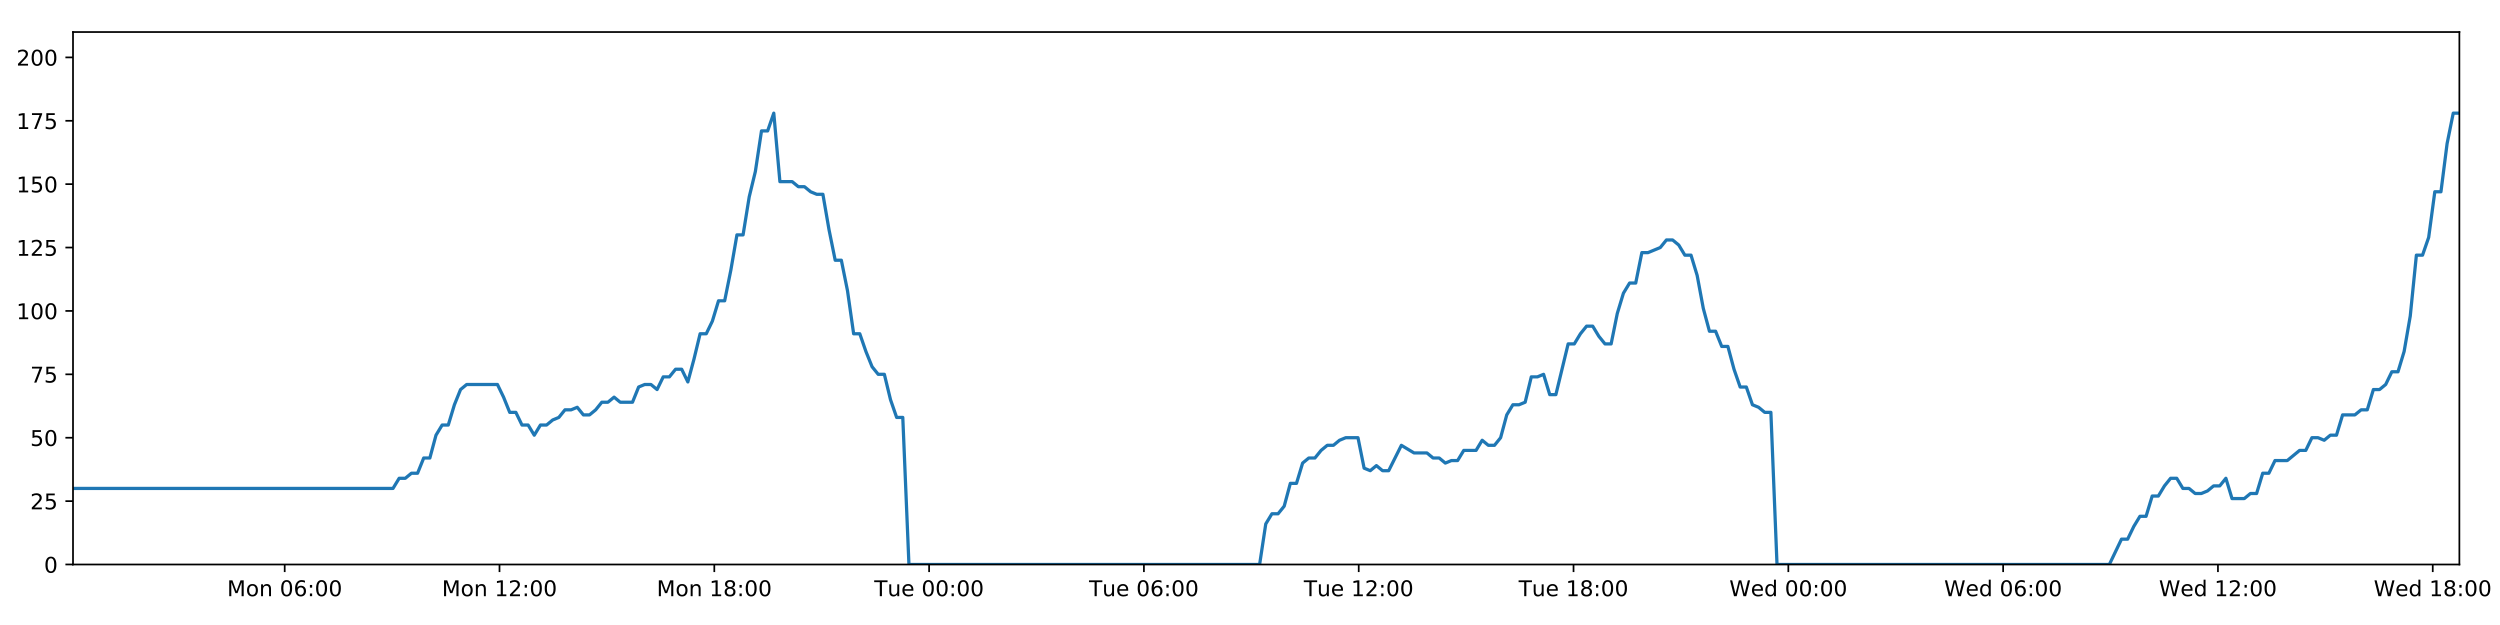
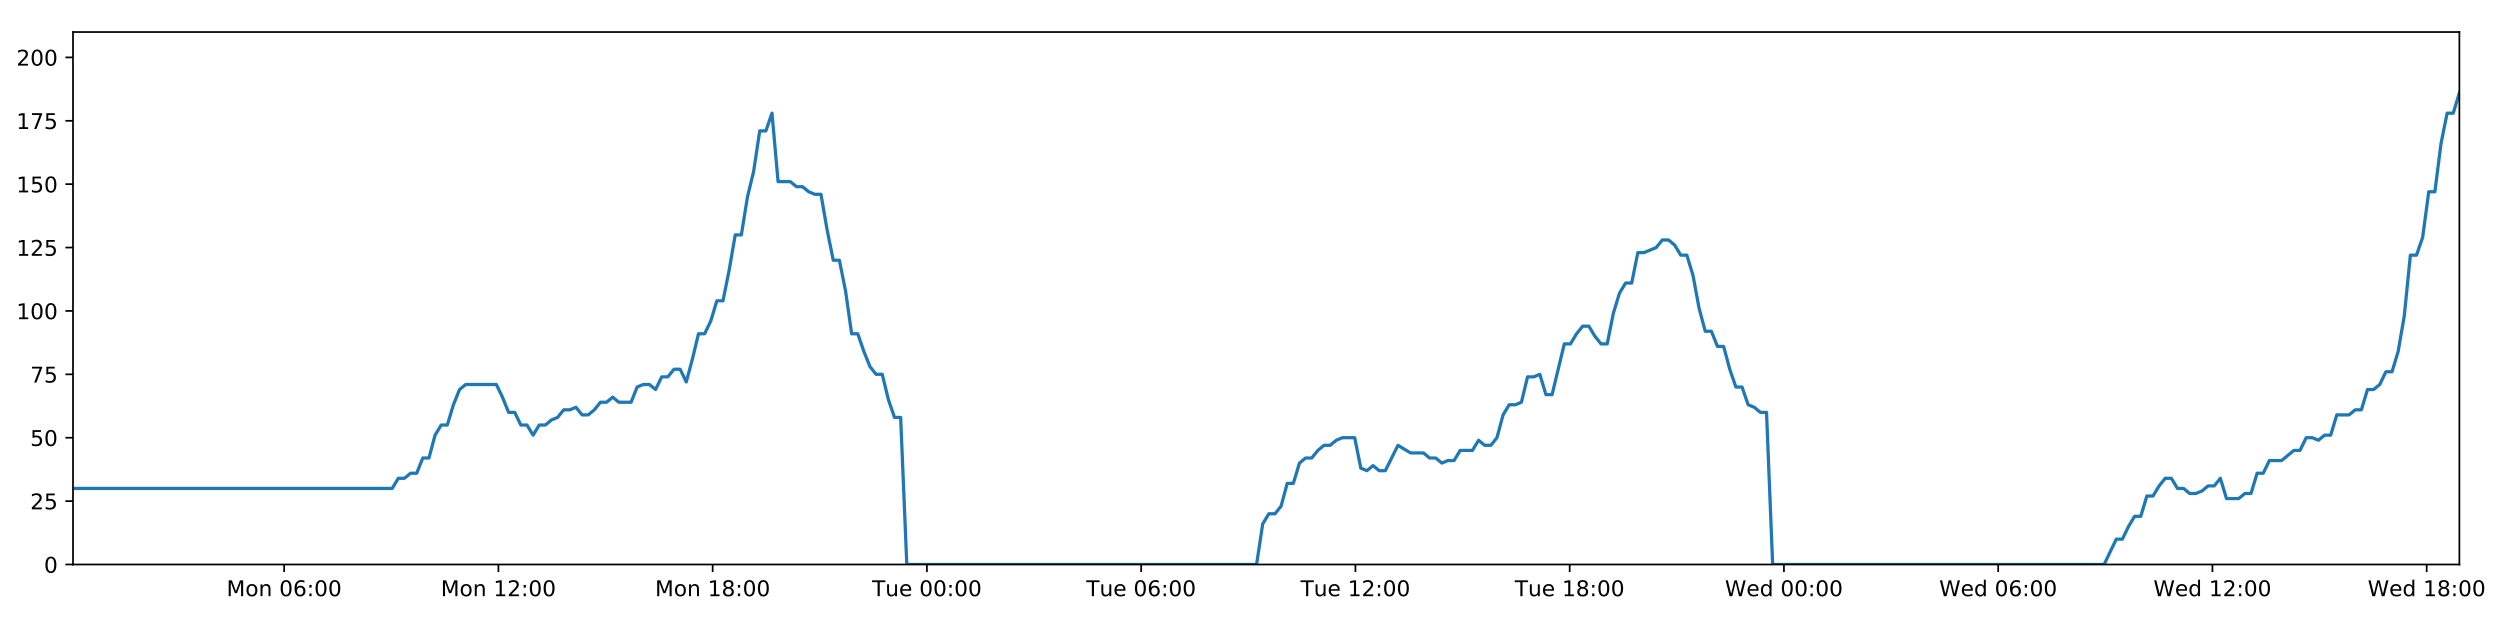
<svg xmlns="http://www.w3.org/2000/svg" xmlns:xlink="http://www.w3.org/1999/xlink" height="288pt" version="1.1" viewBox="0 0 1152 288" width="1152pt">
  <defs>
    <style type="text/css">
*{stroke-linecap:butt;stroke-linejoin:round;}
  </style>
  </defs>
  <g id="figure_1">
    <g id="patch_1">
      <path d="M 0 288  L 1152 288  L 1152 0  L 0 0  z " style="fill:#ffffff;" />
    </g>
    <g id="axes_1">
      <g id="patch_2">
        <path d="M 33.64 260.12  L 1133.28 260.12  L 1133.28 14.76  L 33.64 14.76  z " style="fill:#ffffff;" />
      </g>
      <g id="matplotlib.axis_1">
        <g id="xtick_1">
          <g id="line2d_1">
            <defs>
-               <path d="M 0 0  L 0 3.5  " id="mb20dd633dc" style="stroke:#000000;stroke-width:0.8;" />
-             </defs>
-             <g>
-               <use style="stroke:#000000;stroke-width:0.8;" x="131.187" xlink:href="#mb20dd633dc" y="260.12" />
+               <path d="M 0 0  L 0 3.5  " id="mc73a9e770f" style="stroke:#000000;stroke-width:0.8;" />
+             </defs>
+             <g>
+               <use style="stroke:#000000;stroke-width:0.8;" x="130.936" xlink:href="#mc73a9e770f" y="260.12" />
            </g>
          </g>
          <g id="text_1">
            <defs>
              <path d="M 9.812 72.906  L 24.516 72.906  L 43.109 23.297  L 61.812 72.906  L 76.516 72.906  L 76.516 0  L 66.891 0  L 66.891 64.016  L 48.094 14.016  L 38.188 14.016  L 19.391 64.016  L 19.391 0  L 9.812 0  z " id="DejaVuSans-77" />
              <path d="M 30.609 48.391  Q 23.391 48.391 19.188 42.75  Q 14.984 37.109 14.984 27.297  Q 14.984 17.484 19.156 11.844  Q 23.344 6.203 30.609 6.203  Q 37.797 6.203 41.984 11.859  Q 46.188 17.531 46.188 27.297  Q 46.188 37.016 41.984 42.703  Q 37.797 48.391 30.609 48.391  z M 30.609 56  Q 42.328 56 49.016 48.375  Q 55.719 40.766 55.719 27.297  Q 55.719 13.875 49.016 6.219  Q 42.328 -1.422 30.609 -1.422  Q 18.844 -1.422 12.172 6.219  Q 5.516 13.875 5.516 27.297  Q 5.516 40.766 12.172 48.375  Q 18.844 56 30.609 56  z " id="DejaVuSans-111" />
              <path d="M 54.891 33.016  L 54.891 0  L 45.906 0  L 45.906 32.719  Q 45.906 40.484 42.875 44.328  Q 39.844 48.188 33.797 48.188  Q 26.516 48.188 22.312 43.547  Q 18.109 38.922 18.109 30.906  L 18.109 0  L 9.078 0  L 9.078 54.688  L 18.109 54.688  L 18.109 46.188  Q 21.344 51.125 25.703 53.562  Q 30.078 56 35.797 56  Q 45.219 56 50.047 50.172  Q 54.891 44.344 54.891 33.016  z " id="DejaVuSans-110" />
              <path id="DejaVuSans-32" />
              <path d="M 31.781 66.406  Q 24.172 66.406 20.328 58.906  Q 16.5 51.422 16.5 36.375  Q 16.5 21.391 20.328 13.891  Q 24.172 6.391 31.781 6.391  Q 39.453 6.391 43.281 13.891  Q 47.125 21.391 47.125 36.375  Q 47.125 51.422 43.281 58.906  Q 39.453 66.406 31.781 66.406  z M 31.781 74.219  Q 44.047 74.219 50.516 64.516  Q 56.984 54.828 56.984 36.375  Q 56.984 17.969 50.516 8.266  Q 44.047 -1.422 31.781 -1.422  Q 19.531 -1.422 13.062 8.266  Q 6.594 17.969 6.594 36.375  Q 6.594 54.828 13.062 64.516  Q 19.531 74.219 31.781 74.219  z " id="DejaVuSans-48" />
              <path d="M 33.016 40.375  Q 26.375 40.375 22.484 35.828  Q 18.609 31.297 18.609 23.391  Q 18.609 15.531 22.484 10.953  Q 26.375 6.391 33.016 6.391  Q 39.656 6.391 43.531 10.953  Q 47.406 15.531 47.406 23.391  Q 47.406 31.297 43.531 35.828  Q 39.656 40.375 33.016 40.375  z M 52.594 71.297  L 52.594 62.312  Q 48.875 64.062 45.094 64.984  Q 41.312 65.922 37.594 65.922  Q 27.828 65.922 22.672 59.328  Q 17.531 52.734 16.797 39.406  Q 19.672 43.656 24.016 45.922  Q 28.375 48.188 33.594 48.188  Q 44.578 48.188 50.953 41.516  Q 57.328 34.859 57.328 23.391  Q 57.328 12.156 50.688 5.359  Q 44.047 -1.422 33.016 -1.422  Q 20.359 -1.422 13.672 8.266  Q 6.984 17.969 6.984 36.375  Q 6.984 53.656 15.188 63.938  Q 23.391 74.219 37.203 74.219  Q 40.922 74.219 44.703 73.484  Q 48.484 72.75 52.594 71.297  z " id="DejaVuSans-54" />
              <path d="M 11.719 12.406  L 22.016 12.406  L 22.016 0  L 11.719 0  z M 11.719 51.703  L 22.016 51.703  L 22.016 39.312  L 11.719 39.312  z " id="DejaVuSans-58" />
            </defs>
-             <g transform="translate(104.646 274.7184)scale(0.1 -0.1)">
+             <g transform="translate(104.3959 274.7184)scale(0.1 -0.1)">
              <use xlink:href="#DejaVuSans-77" />
              <use x="86.279" xlink:href="#DejaVuSans-111" />
              <use x="147.461" xlink:href="#DejaVuSans-110" />
              <use x="210.84" xlink:href="#DejaVuSans-32" />
              <use x="242.627" xlink:href="#DejaVuSans-48" />
              <use x="306.25" xlink:href="#DejaVuSans-54" />
              <use x="369.873" xlink:href="#DejaVuSans-58" />
              <use x="403.564" xlink:href="#DejaVuSans-48" />
              <use x="467.188" xlink:href="#DejaVuSans-48" />
            </g>
          </g>
        </g>
        <g id="xtick_2">
          <g id="line2d_2">
            <g>
-               <use style="stroke:#000000;stroke-width:0.8;" x="230.169" xlink:href="#mb20dd633dc" y="260.12" />
+               <use style="stroke:#000000;stroke-width:0.8;" x="229.665" xlink:href="#mc73a9e770f" y="260.12" />
            </g>
          </g>
          <g id="text_2">
            <defs>
              <path d="M 12.406 8.297  L 28.516 8.297  L 28.516 63.922  L 10.984 60.406  L 10.984 69.391  L 28.422 72.906  L 38.281 72.906  L 38.281 8.297  L 54.391 8.297  L 54.391 0  L 12.406 0  z " id="DejaVuSans-49" />
              <path d="M 19.188 8.297  L 53.609 8.297  L 53.609 0  L 7.328 0  L 7.328 8.297  Q 12.938 14.109 22.625 23.891  Q 32.328 33.688 34.812 36.531  Q 39.547 41.844 41.422 45.531  Q 43.312 49.219 43.312 52.781  Q 43.312 58.594 39.234 62.25  Q 35.156 65.922 28.609 65.922  Q 23.969 65.922 18.812 64.312  Q 13.672 62.703 7.812 59.422  L 7.812 69.391  Q 13.766 71.781 18.938 73  Q 24.125 74.219 28.422 74.219  Q 39.75 74.219 46.484 68.547  Q 53.219 62.891 53.219 53.422  Q 53.219 48.922 51.531 44.891  Q 49.859 40.875 45.406 35.406  Q 44.188 33.984 37.641 27.219  Q 31.109 20.453 19.188 8.297  z " id="DejaVuSans-50" />
            </defs>
-             <g transform="translate(203.6284 274.7184)scale(0.1 -0.1)">
+             <g transform="translate(203.1244 274.7184)scale(0.1 -0.1)">
              <use xlink:href="#DejaVuSans-77" />
              <use x="86.279" xlink:href="#DejaVuSans-111" />
              <use x="147.461" xlink:href="#DejaVuSans-110" />
              <use x="210.84" xlink:href="#DejaVuSans-32" />
              <use x="242.627" xlink:href="#DejaVuSans-49" />
              <use x="306.25" xlink:href="#DejaVuSans-50" />
              <use x="369.873" xlink:href="#DejaVuSans-58" />
              <use x="403.564" xlink:href="#DejaVuSans-48" />
              <use x="467.188" xlink:href="#DejaVuSans-48" />
            </g>
          </g>
        </g>
        <g id="xtick_3">
          <g id="line2d_3">
            <g>
-               <use style="stroke:#000000;stroke-width:0.8;" x="329.151" xlink:href="#mb20dd633dc" y="260.12" />
+               <use style="stroke:#000000;stroke-width:0.8;" x="328.394" xlink:href="#mc73a9e770f" y="260.12" />
            </g>
          </g>
          <g id="text_3">
            <defs>
              <path d="M 31.781 34.625  Q 24.75 34.625 20.719 30.859  Q 16.703 27.094 16.703 20.516  Q 16.703 13.922 20.719 10.156  Q 24.75 6.391 31.781 6.391  Q 38.812 6.391 42.859 10.172  Q 46.922 13.969 46.922 20.516  Q 46.922 27.094 42.891 30.859  Q 38.875 34.625 31.781 34.625  z M 21.922 38.812  Q 15.578 40.375 12.031 44.719  Q 8.5 49.078 8.5 55.328  Q 8.5 64.062 14.719 69.141  Q 20.953 74.219 31.781 74.219  Q 42.672 74.219 48.875 69.141  Q 55.078 64.062 55.078 55.328  Q 55.078 49.078 51.531 44.719  Q 48 40.375 41.703 38.812  Q 48.828 37.156 52.797 32.312  Q 56.781 27.484 56.781 20.516  Q 56.781 9.906 50.312 4.234  Q 43.844 -1.422 31.781 -1.422  Q 19.734 -1.422 13.25 4.234  Q 6.781 9.906 6.781 20.516  Q 6.781 27.484 10.781 32.312  Q 14.797 37.156 21.922 38.812  z M 18.312 54.391  Q 18.312 48.734 21.844 45.562  Q 25.391 42.391 31.781 42.391  Q 38.141 42.391 41.719 45.562  Q 45.312 48.734 45.312 54.391  Q 45.312 60.062 41.719 63.234  Q 38.141 66.406 31.781 66.406  Q 25.391 66.406 21.844 63.234  Q 18.312 60.062 18.312 54.391  z " id="DejaVuSans-56" />
            </defs>
-             <g transform="translate(302.6107 274.7184)scale(0.1 -0.1)">
+             <g transform="translate(301.853 274.7184)scale(0.1 -0.1)">
              <use xlink:href="#DejaVuSans-77" />
              <use x="86.279" xlink:href="#DejaVuSans-111" />
              <use x="147.461" xlink:href="#DejaVuSans-110" />
              <use x="210.84" xlink:href="#DejaVuSans-32" />
              <use x="242.627" xlink:href="#DejaVuSans-49" />
              <use x="306.25" xlink:href="#DejaVuSans-56" />
              <use x="369.873" xlink:href="#DejaVuSans-58" />
              <use x="403.564" xlink:href="#DejaVuSans-48" />
              <use x="467.188" xlink:href="#DejaVuSans-48" />
            </g>
          </g>
        </g>
        <g id="xtick_4">
          <g id="line2d_4">
            <g>
-               <use style="stroke:#000000;stroke-width:0.8;" x="428.134" xlink:href="#mb20dd633dc" y="260.12" />
+               <use style="stroke:#000000;stroke-width:0.8;" x="427.122" xlink:href="#mc73a9e770f" y="260.12" />
            </g>
          </g>
          <g id="text_4">
            <defs>
              <path d="M -0.297 72.906  L 61.375 72.906  L 61.375 64.594  L 35.5 64.594  L 35.5 0  L 25.594 0  L 25.594 64.594  L -0.297 64.594  z " id="DejaVuSans-84" />
              <path d="M 8.5 21.578  L 8.5 54.688  L 17.484 54.688  L 17.484 21.922  Q 17.484 14.156 20.5 10.266  Q 23.531 6.391 29.594 6.391  Q 36.859 6.391 41.078 11.031  Q 45.312 15.672 45.312 23.688  L 45.312 54.688  L 54.297 54.688  L 54.297 0  L 45.312 0  L 45.312 8.406  Q 42.047 3.422 37.719 1  Q 33.406 -1.422 27.688 -1.422  Q 18.266 -1.422 13.375 4.438  Q 8.5 10.297 8.5 21.578  z M 31.109 56  z " id="DejaVuSans-117" />
              <path d="M 56.203 29.594  L 56.203 25.203  L 14.891 25.203  Q 15.484 15.922 20.484 11.062  Q 25.484 6.203 34.422 6.203  Q 39.594 6.203 44.453 7.469  Q 49.312 8.734 54.109 11.281  L 54.109 2.781  Q 49.266 0.734 44.188 -0.344  Q 39.109 -1.422 33.891 -1.422  Q 20.797 -1.422 13.156 6.188  Q 5.516 13.812 5.516 26.812  Q 5.516 40.234 12.766 48.109  Q 20.016 56 32.328 56  Q 43.359 56 49.781 48.891  Q 56.203 41.797 56.203 29.594  z M 47.219 32.234  Q 47.125 39.594 43.094 43.984  Q 39.062 48.391 32.422 48.391  Q 24.906 48.391 20.391 44.141  Q 15.875 39.891 15.188 32.172  z " id="DejaVuSans-101" />
            </defs>
-             <g transform="translate(402.8478 274.7184)scale(0.1 -0.1)">
+             <g transform="translate(401.8362 274.7184)scale(0.1 -0.1)">
              <use xlink:href="#DejaVuSans-84" />
              <use x="60.85" xlink:href="#DejaVuSans-117" />
              <use x="124.229" xlink:href="#DejaVuSans-101" />
              <use x="185.752" xlink:href="#DejaVuSans-32" />
              <use x="217.539" xlink:href="#DejaVuSans-48" />
              <use x="281.162" xlink:href="#DejaVuSans-48" />
              <use x="344.785" xlink:href="#DejaVuSans-58" />
              <use x="378.477" xlink:href="#DejaVuSans-48" />
              <use x="442.1" xlink:href="#DejaVuSans-48" />
            </g>
          </g>
        </g>
        <g id="xtick_5">
          <g id="line2d_5">
            <g>
-               <use style="stroke:#000000;stroke-width:0.8;" x="527.116" xlink:href="#mb20dd633dc" y="260.12" />
+               <use style="stroke:#000000;stroke-width:0.8;" x="525.851" xlink:href="#mc73a9e770f" y="260.12" />
            </g>
          </g>
          <g id="text_5">
-             <g transform="translate(501.8302 274.7184)scale(0.1 -0.1)">
+             <g transform="translate(500.5648 274.7184)scale(0.1 -0.1)">
              <use xlink:href="#DejaVuSans-84" />
              <use x="60.85" xlink:href="#DejaVuSans-117" />
              <use x="124.229" xlink:href="#DejaVuSans-101" />
              <use x="185.752" xlink:href="#DejaVuSans-32" />
              <use x="217.539" xlink:href="#DejaVuSans-48" />
              <use x="281.162" xlink:href="#DejaVuSans-54" />
              <use x="344.785" xlink:href="#DejaVuSans-58" />
              <use x="378.477" xlink:href="#DejaVuSans-48" />
              <use x="442.1" xlink:href="#DejaVuSans-48" />
            </g>
          </g>
        </g>
        <g id="xtick_6">
          <g id="line2d_6">
            <g>
-               <use style="stroke:#000000;stroke-width:0.8;" x="626.098" xlink:href="#mb20dd633dc" y="260.12" />
+               <use style="stroke:#000000;stroke-width:0.8;" x="624.579" xlink:href="#mc73a9e770f" y="260.12" />
            </g>
          </g>
          <g id="text_6">
-             <g transform="translate(600.8125 274.7184)scale(0.1 -0.1)">
+             <g transform="translate(599.2934 274.7184)scale(0.1 -0.1)">
              <use xlink:href="#DejaVuSans-84" />
              <use x="60.85" xlink:href="#DejaVuSans-117" />
              <use x="124.229" xlink:href="#DejaVuSans-101" />
              <use x="185.752" xlink:href="#DejaVuSans-32" />
              <use x="217.539" xlink:href="#DejaVuSans-49" />
              <use x="281.162" xlink:href="#DejaVuSans-50" />
              <use x="344.785" xlink:href="#DejaVuSans-58" />
              <use x="378.477" xlink:href="#DejaVuSans-48" />
              <use x="442.1" xlink:href="#DejaVuSans-48" />
            </g>
          </g>
        </g>
        <g id="xtick_7">
          <g id="line2d_7">
            <g>
-               <use style="stroke:#000000;stroke-width:0.8;" x="725.081" xlink:href="#mb20dd633dc" y="260.12" />
+               <use style="stroke:#000000;stroke-width:0.8;" x="723.308" xlink:href="#mc73a9e770f" y="260.12" />
            </g>
          </g>
          <g id="text_7">
-             <g transform="translate(699.7949 274.7184)scale(0.1 -0.1)">
+             <g transform="translate(698.0219 274.7184)scale(0.1 -0.1)">
              <use xlink:href="#DejaVuSans-84" />
              <use x="60.85" xlink:href="#DejaVuSans-117" />
              <use x="124.229" xlink:href="#DejaVuSans-101" />
              <use x="185.752" xlink:href="#DejaVuSans-32" />
              <use x="217.539" xlink:href="#DejaVuSans-49" />
              <use x="281.162" xlink:href="#DejaVuSans-56" />
              <use x="344.785" xlink:href="#DejaVuSans-58" />
              <use x="378.477" xlink:href="#DejaVuSans-48" />
              <use x="442.1" xlink:href="#DejaVuSans-48" />
            </g>
          </g>
        </g>
        <g id="xtick_8">
          <g id="line2d_8">
            <g>
-               <use style="stroke:#000000;stroke-width:0.8;" x="824.063" xlink:href="#mb20dd633dc" y="260.12" />
+               <use style="stroke:#000000;stroke-width:0.8;" x="822.036" xlink:href="#mc73a9e770f" y="260.12" />
            </g>
          </g>
          <g id="text_8">
            <defs>
              <path d="M 3.328 72.906  L 13.281 72.906  L 28.609 11.281  L 43.891 72.906  L 54.984 72.906  L 70.312 11.281  L 85.594 72.906  L 95.609 72.906  L 77.297 0  L 64.891 0  L 49.516 63.281  L 33.984 0  L 21.578 0  z " id="DejaVuSans-87" />
              <path d="M 45.406 46.391  L 45.406 75.984  L 54.391 75.984  L 54.391 0  L 45.406 0  L 45.406 8.203  Q 42.578 3.328 38.25 0.953  Q 33.938 -1.422 27.875 -1.422  Q 17.969 -1.422 11.734 6.484  Q 5.516 14.406 5.516 27.297  Q 5.516 40.188 11.734 48.094  Q 17.969 56 27.875 56  Q 33.938 56 38.25 53.625  Q 42.578 51.266 45.406 46.391  z M 14.797 27.297  Q 14.797 17.391 18.875 11.75  Q 22.953 6.109 30.078 6.109  Q 37.203 6.109 41.297 11.75  Q 45.406 17.391 45.406 27.297  Q 45.406 37.203 41.297 42.844  Q 37.203 48.484 30.078 48.484  Q 22.953 48.484 18.875 42.844  Q 14.797 37.203 14.797 27.297  z " id="DejaVuSans-100" />
            </defs>
-             <g transform="translate(796.8742 274.7184)scale(0.1 -0.1)">
+             <g transform="translate(794.8474 274.7184)scale(0.1 -0.1)">
              <use xlink:href="#DejaVuSans-87" />
              <use x="98.799" xlink:href="#DejaVuSans-101" />
              <use x="160.322" xlink:href="#DejaVuSans-100" />
              <use x="223.799" xlink:href="#DejaVuSans-32" />
              <use x="255.586" xlink:href="#DejaVuSans-48" />
              <use x="319.209" xlink:href="#DejaVuSans-48" />
              <use x="382.832" xlink:href="#DejaVuSans-58" />
              <use x="416.523" xlink:href="#DejaVuSans-48" />
              <use x="480.146" xlink:href="#DejaVuSans-48" />
            </g>
          </g>
        </g>
        <g id="xtick_9">
          <g id="line2d_9">
            <g>
-               <use style="stroke:#000000;stroke-width:0.8;" x="923.046" xlink:href="#mb20dd633dc" y="260.12" />
+               <use style="stroke:#000000;stroke-width:0.8;" x="920.765" xlink:href="#mc73a9e770f" y="260.12" />
            </g>
          </g>
          <g id="text_9">
-             <g transform="translate(895.8565 274.7184)scale(0.1 -0.1)">
+             <g transform="translate(893.5759 274.7184)scale(0.1 -0.1)">
              <use xlink:href="#DejaVuSans-87" />
              <use x="98.799" xlink:href="#DejaVuSans-101" />
              <use x="160.322" xlink:href="#DejaVuSans-100" />
              <use x="223.799" xlink:href="#DejaVuSans-32" />
              <use x="255.586" xlink:href="#DejaVuSans-48" />
              <use x="319.209" xlink:href="#DejaVuSans-54" />
              <use x="382.832" xlink:href="#DejaVuSans-58" />
              <use x="416.523" xlink:href="#DejaVuSans-48" />
              <use x="480.146" xlink:href="#DejaVuSans-48" />
            </g>
          </g>
        </g>
        <g id="xtick_10">
          <g id="line2d_10">
            <g>
-               <use style="stroke:#000000;stroke-width:0.8;" x="1022.028" xlink:href="#mb20dd633dc" y="260.12" />
+               <use style="stroke:#000000;stroke-width:0.8;" x="1019.494" xlink:href="#mc73a9e770f" y="260.12" />
            </g>
          </g>
          <g id="text_10">
-             <g transform="translate(994.8389 274.7184)scale(0.1 -0.1)">
+             <g transform="translate(992.3045 274.7184)scale(0.1 -0.1)">
              <use xlink:href="#DejaVuSans-87" />
              <use x="98.799" xlink:href="#DejaVuSans-101" />
              <use x="160.322" xlink:href="#DejaVuSans-100" />
              <use x="223.799" xlink:href="#DejaVuSans-32" />
              <use x="255.586" xlink:href="#DejaVuSans-49" />
              <use x="319.209" xlink:href="#DejaVuSans-50" />
              <use x="382.832" xlink:href="#DejaVuSans-58" />
              <use x="416.523" xlink:href="#DejaVuSans-48" />
              <use x="480.146" xlink:href="#DejaVuSans-48" />
            </g>
          </g>
        </g>
        <g id="xtick_11">
          <g id="line2d_11">
            <g>
-               <use style="stroke:#000000;stroke-width:0.8;" x="1121.01" xlink:href="#mb20dd633dc" y="260.12" />
+               <use style="stroke:#000000;stroke-width:0.8;" x="1118.222" xlink:href="#mc73a9e770f" y="260.12" />
            </g>
          </g>
          <g id="text_11">
-             <g transform="translate(1093.821 274.7184)scale(0.1 -0.1)">
+             <g transform="translate(1091.033 274.7184)scale(0.1 -0.1)">
              <use xlink:href="#DejaVuSans-87" />
              <use x="98.799" xlink:href="#DejaVuSans-101" />
              <use x="160.322" xlink:href="#DejaVuSans-100" />
              <use x="223.799" xlink:href="#DejaVuSans-32" />
              <use x="255.586" xlink:href="#DejaVuSans-49" />
              <use x="319.209" xlink:href="#DejaVuSans-56" />
              <use x="382.832" xlink:href="#DejaVuSans-58" />
              <use x="416.523" xlink:href="#DejaVuSans-48" />
              <use x="480.146" xlink:href="#DejaVuSans-48" />
            </g>
          </g>
        </g>
      </g>
      <g id="matplotlib.axis_2">
        <g id="ytick_1">
          <g id="line2d_12">
            <defs>
-               <path d="M 0 0  L -3.5 0  " id="m056ea293c8" style="stroke:#000000;stroke-width:0.8;" />
-             </defs>
-             <g>
-               <use style="stroke:#000000;stroke-width:0.8;" x="33.64" xlink:href="#m056ea293c8" y="260.12" />
+               <path d="M 0 0  L -3.5 0  " id="m1656247776" style="stroke:#000000;stroke-width:0.8;" />
+             </defs>
+             <g>
+               <use style="stroke:#000000;stroke-width:0.8;" x="33.64" xlink:href="#m1656247776" y="260.12" />
            </g>
          </g>
          <g id="text_12">
            <g transform="translate(20.2775 263.9192)scale(0.1 -0.1)">
              <use xlink:href="#DejaVuSans-48" />
            </g>
          </g>
        </g>
        <g id="ytick_2">
          <g id="line2d_13">
            <g>
-               <use style="stroke:#000000;stroke-width:0.8;" x="33.64" xlink:href="#m056ea293c8" y="230.91" />
+               <use style="stroke:#000000;stroke-width:0.8;" x="33.64" xlink:href="#m1656247776" y="230.91" />
            </g>
          </g>
          <g id="text_13">
            <defs>
              <path d="M 10.797 72.906  L 49.516 72.906  L 49.516 64.594  L 19.828 64.594  L 19.828 46.734  Q 21.969 47.469 24.109 47.828  Q 26.266 48.188 28.422 48.188  Q 40.625 48.188 47.75 41.5  Q 54.891 34.812 54.891 23.391  Q 54.891 11.625 47.562 5.094  Q 40.234 -1.422 26.906 -1.422  Q 22.312 -1.422 17.547 -0.641  Q 12.797 0.141 7.719 1.703  L 7.719 11.625  Q 12.109 9.234 16.797 8.062  Q 21.484 6.891 26.703 6.891  Q 35.156 6.891 40.078 11.328  Q 45.016 15.766 45.016 23.391  Q 45.016 31 40.078 35.438  Q 35.156 39.891 26.703 39.891  Q 22.75 39.891 18.812 39.016  Q 14.891 38.141 10.797 36.281  z " id="DejaVuSans-53" />
            </defs>
            <g transform="translate(13.915 234.7097)scale(0.1 -0.1)">
              <use xlink:href="#DejaVuSans-50" />
              <use x="63.623" xlink:href="#DejaVuSans-53" />
            </g>
          </g>
        </g>
        <g id="ytick_3">
          <g id="line2d_14">
            <g>
-               <use style="stroke:#000000;stroke-width:0.8;" x="33.64" xlink:href="#m056ea293c8" y="201.701" />
+               <use style="stroke:#000000;stroke-width:0.8;" x="33.64" xlink:href="#m1656247776" y="201.701" />
            </g>
          </g>
          <g id="text_14">
            <g transform="translate(13.915 205.5002)scale(0.1 -0.1)">
              <use xlink:href="#DejaVuSans-53" />
              <use x="63.623" xlink:href="#DejaVuSans-48" />
            </g>
          </g>
        </g>
        <g id="ytick_4">
          <g id="line2d_15">
            <g>
-               <use style="stroke:#000000;stroke-width:0.8;" x="33.64" xlink:href="#m056ea293c8" y="172.491" />
+               <use style="stroke:#000000;stroke-width:0.8;" x="33.64" xlink:href="#m1656247776" y="172.491" />
            </g>
          </g>
          <g id="text_15">
            <defs>
              <path d="M 8.203 72.906  L 55.078 72.906  L 55.078 68.703  L 28.609 0  L 18.312 0  L 43.219 64.594  L 8.203 64.594  z " id="DejaVuSans-55" />
            </defs>
            <g transform="translate(13.915 176.2906)scale(0.1 -0.1)">
              <use xlink:href="#DejaVuSans-55" />
              <use x="63.623" xlink:href="#DejaVuSans-53" />
            </g>
          </g>
        </g>
        <g id="ytick_5">
          <g id="line2d_16">
            <g>
-               <use style="stroke:#000000;stroke-width:0.8;" x="33.64" xlink:href="#m056ea293c8" y="143.282" />
+               <use style="stroke:#000000;stroke-width:0.8;" x="33.64" xlink:href="#m1656247776" y="143.282" />
            </g>
          </g>
          <g id="text_16">
            <g transform="translate(7.5525 147.0811)scale(0.1 -0.1)">
              <use xlink:href="#DejaVuSans-49" />
              <use x="63.623" xlink:href="#DejaVuSans-48" />
              <use x="127.246" xlink:href="#DejaVuSans-48" />
            </g>
          </g>
        </g>
        <g id="ytick_6">
          <g id="line2d_17">
            <g>
-               <use style="stroke:#000000;stroke-width:0.8;" x="33.64" xlink:href="#m056ea293c8" y="114.072" />
+               <use style="stroke:#000000;stroke-width:0.8;" x="33.64" xlink:href="#m1656247776" y="114.072" />
            </g>
          </g>
          <g id="text_17">
            <g transform="translate(7.5525 117.8716)scale(0.1 -0.1)">
              <use xlink:href="#DejaVuSans-49" />
              <use x="63.623" xlink:href="#DejaVuSans-50" />
              <use x="127.246" xlink:href="#DejaVuSans-53" />
            </g>
          </g>
        </g>
        <g id="ytick_7">
          <g id="line2d_18">
            <g>
-               <use style="stroke:#000000;stroke-width:0.8;" x="33.64" xlink:href="#m056ea293c8" y="84.863" />
+               <use style="stroke:#000000;stroke-width:0.8;" x="33.64" xlink:href="#m1656247776" y="84.863" />
            </g>
          </g>
          <g id="text_18">
            <g transform="translate(7.5525 88.66208)scale(0.1 -0.1)">
              <use xlink:href="#DejaVuSans-49" />
              <use x="63.623" xlink:href="#DejaVuSans-53" />
              <use x="127.246" xlink:href="#DejaVuSans-48" />
            </g>
          </g>
        </g>
        <g id="ytick_8">
          <g id="line2d_19">
            <g>
-               <use style="stroke:#000000;stroke-width:0.8;" x="33.64" xlink:href="#m056ea293c8" y="55.653" />
+               <use style="stroke:#000000;stroke-width:0.8;" x="33.64" xlink:href="#m1656247776" y="55.653" />
            </g>
          </g>
          <g id="text_19">
            <g transform="translate(7.5525 59.45255)scale(0.1 -0.1)">
              <use xlink:href="#DejaVuSans-49" />
              <use x="63.623" xlink:href="#DejaVuSans-55" />
              <use x="127.246" xlink:href="#DejaVuSans-53" />
            </g>
          </g>
        </g>
        <g id="ytick_9">
          <g id="line2d_20">
            <g>
-               <use style="stroke:#000000;stroke-width:0.8;" x="33.64" xlink:href="#m056ea293c8" y="26.444" />
+               <use style="stroke:#000000;stroke-width:0.8;" x="33.64" xlink:href="#m1656247776" y="26.444" />
            </g>
          </g>
          <g id="text_20">
            <g transform="translate(7.5525 30.24303)scale(0.1 -0.1)">
              <use xlink:href="#DejaVuSans-50" />
              <use x="63.623" xlink:href="#DejaVuSans-48" />
              <use x="127.246" xlink:href="#DejaVuSans-48" />
            </g>
          </g>
        </g>
      </g>
      <g id="line2d_21">
-         <path clip-path="url(#pb1479a7809)" d="M 33.64 225.069  L 181.09 225.069  L 183.926 220.395  L 186.759 220.395  L 189.591 218.058  L 192.418 218.058  L 195.245 211.048  L 198.077 211.048  L 200.905 200.533  L 203.731 195.859  L 206.561 195.859  L 209.389 186.512  L 212.216 179.502  L 215.05 177.165  L 229.217 177.165  L 232.046 183.007  L 234.88 190.017  L 237.707 190.017  L 240.533 195.859  L 243.366 195.859  L 246.193 200.533  L 249.024 195.859  L 251.856 195.859  L 254.684 193.522  L 257.511 192.354  L 260.338 188.849  L 263.165 188.849  L 265.994 187.68  L 268.826 191.186  L 271.652 191.186  L 274.486 188.849  L 277.314 185.344  L 280.14 185.344  L 282.973 183.007  L 285.8 185.344  L 291.454 185.344  L 294.287 178.333  L 297.116 177.165  L 299.949 177.165  L 302.782 179.502  L 305.615 173.66  L 308.452 173.66  L 311.286 170.155  L 314.126 170.155  L 316.958 175.997  L 319.785 165.481  L 322.613 153.797  L 325.439 153.797  L 328.266 147.955  L 331.094 138.608  L 333.921 138.608  L 336.75 124.588  L 339.581 108.23  L 342.408 108.23  L 345.242 90.705  L 348.071 79.021  L 350.898 60.327  L 353.727 60.327  L 356.554 52.148  L 359.38 83.694  L 365.038 83.694  L 367.872 86.031  L 370.699 86.031  L 373.533 88.368  L 376.362 89.536  L 379.19 89.536  L 382.021 105.894  L 384.86 119.914  L 387.689 119.914  L 390.521 133.935  L 393.354 153.797  L 396.189 153.797  L 399.018 161.976  L 401.85 168.986  L 404.677 172.491  L 407.511 172.491  L 410.345 184.175  L 413.173 192.354  L 416.001 192.354  L 418.838 260.12  L 580.431 260.12  L 583.263 241.426  L 586.096 236.752  L 588.928 236.752  L 591.758 233.247  L 594.586 222.732  L 597.417 222.732  L 600.248 213.385  L 603.082 211.048  L 605.916 211.048  L 608.756 207.543  L 611.593 205.206  L 614.426 205.206  L 617.253 202.869  L 620.092 201.701  L 625.76 201.701  L 628.586 215.722  L 631.416 216.89  L 634.25 214.553  L 637.078 216.89  L 639.908 216.89  L 645.751 205.206  L 651.59 208.711  L 657.528 208.711  L 660.354 211.048  L 663.184 211.048  L 666.012 213.385  L 668.839 212.216  L 671.671 212.216  L 674.504 207.543  L 680.161 207.543  L 682.989 202.869  L 685.823 205.206  L 688.65 205.206  L 691.479 201.701  L 694.308 191.186  L 697.136 186.512  L 699.963 186.512  L 702.791 185.344  L 705.619 173.66  L 708.452 173.66  L 711.283 172.491  L 714.115 181.838  L 716.943 181.838  L 722.601 158.471  L 725.43 158.471  L 728.263 153.797  L 731.092 150.292  L 733.92 150.292  L 736.752 154.966  L 739.581 158.471  L 742.41 158.471  L 745.243 144.45  L 748.077 135.103  L 750.907 130.43  L 753.735 130.43  L 756.564 116.409  L 759.393 116.409  L 765.059 114.072  L 767.892 110.567  L 770.727 110.567  L 773.557 112.904  L 776.389 117.578  L 779.218 117.578  L 782.051 126.925  L 784.879 142.114  L 787.711 152.629  L 790.542 152.629  L 793.369 159.639  L 796.207 159.639  L 799.034 170.155  L 801.866 178.333  L 804.699 178.333  L 807.527 186.512  L 810.361 187.68  L 813.192 190.017  L 816.02 190.017  L 818.846 260.12  L 971.985 260.12  L 977.593 248.436  L 980.42 248.436  L 983.248 242.594  L 986.076 237.921  L 988.902 237.921  L 991.731 228.574  L 994.56 228.574  L 997.387 223.9  L 1000.214 220.395  L 1003.043 220.395  L 1005.87 225.069  L 1008.701 225.069  L 1011.531 227.405  L 1014.364 227.405  L 1017.199 226.237  L 1020.032 223.9  L 1022.859 223.9  L 1025.688 220.395  L 1028.515 229.742  L 1034.174 229.742  L 1037.007 227.405  L 1039.838 227.405  L 1042.666 218.058  L 1045.498 218.058  L 1048.328 212.216  L 1053.987 212.216  L 1059.648 207.543  L 1062.492 207.543  L 1065.328 201.701  L 1068.164 201.701  L 1070.992 202.869  L 1073.82 200.533  L 1076.646 200.533  L 1079.473 191.186  L 1085.129 191.186  L 1088.003 188.849  L 1090.831 188.849  L 1093.658 179.502  L 1096.495 179.502  L 1099.326 177.165  L 1102.154 171.323  L 1104.988 171.323  L 1107.815 161.976  L 1110.646 145.619  L 1113.473 117.578  L 1116.301 117.578  L 1119.131 109.399  L 1121.958 88.368  L 1124.787 88.368  L 1127.622 66.169  L 1130.452 52.148  L 1133.28 52.148  L 1133.28 52.148  " style="fill:none;stroke:#1f77b4;stroke-linecap:square;stroke-width:1.5;" />
+         <path clip-path="url(#pe49b6cb58d)" d="M 33.64 225.069  L 180.712 225.069  L 183.541 220.395  L 186.367 220.395  L 189.192 218.058  L 192.011 218.058  L 194.83 211.048  L 197.656 211.048  L 200.476 200.533  L 203.295 195.859  L 206.117 195.859  L 208.939 186.512  L 211.758 179.502  L 214.585 177.165  L 228.716 177.165  L 231.537 183.007  L 234.364 190.017  L 237.184 190.017  L 240.003 195.859  L 242.828 195.859  L 245.648 200.533  L 248.472 195.859  L 251.296 195.859  L 254.117 193.522  L 256.937 192.354  L 259.756 188.849  L 262.576 188.849  L 265.399 187.68  L 268.223 191.186  L 271.042 191.186  L 273.868 188.849  L 276.689 185.344  L 279.508 185.344  L 282.333 183.007  L 285.154 185.344  L 290.793 185.344  L 293.618 178.333  L 296.44 177.165  L 299.266 177.165  L 302.091 179.502  L 304.917 173.66  L 307.747 173.66  L 310.574 170.155  L 313.407 170.155  L 316.232 175.997  L 319.052 165.481  L 321.872 153.797  L 324.691 153.797  L 327.511 147.955  L 330.332 138.608  L 333.152 138.608  L 335.973 124.588  L 338.796 108.23  L 341.616 108.23  L 344.443 90.705  L 347.265 79.021  L 350.084 60.327  L 352.906 60.327  L 355.726 52.148  L 358.545 83.694  L 364.188 83.694  L 367.015 86.031  L 369.835 86.031  L 372.661 88.368  L 375.483 89.536  L 378.304 89.536  L 381.128 105.894  L 383.959 119.914  L 386.781 119.914  L 389.606 133.935  L 392.431 153.797  L 395.259 153.797  L 398.081 161.976  L 400.905 168.986  L 403.726 172.491  L 406.552 172.491  L 409.379 184.175  L 412.2 192.354  L 415.021 192.354  L 417.85 260.12  L 579.029 260.12  L 581.853 241.426  L 584.679 236.752  L 587.505 236.752  L 590.327 233.247  L 593.148 222.732  L 595.972 222.732  L 598.796 213.385  L 601.622 211.048  L 604.448 211.048  L 607.281 207.543  L 610.111 205.206  L 612.937 205.206  L 615.756 202.869  L 618.588 201.701  L 624.241 201.701  L 627.06 215.722  L 629.884 216.89  L 632.71 214.553  L 635.531 216.89  L 638.353 216.89  L 644.181 205.206  L 650.005 208.711  L 655.928 208.711  L 658.747 211.048  L 661.57 211.048  L 664.39 213.385  L 667.21 212.216  L 670.035 212.216  L 672.86 207.543  L 678.504 207.543  L 681.323 202.869  L 684.15 205.206  L 686.97 205.206  L 689.792 201.701  L 692.614 191.186  L 695.435 186.512  L 698.254 186.512  L 701.075 185.344  L 703.895 173.66  L 706.722 173.66  L 709.545 172.491  L 712.371 181.838  L 715.191 181.838  L 720.835 158.471  L 723.656 158.471  L 726.481 153.797  L 729.303 150.292  L 732.124 150.292  L 734.949 154.966  L 737.771 158.471  L 740.592 158.471  L 743.419 144.45  L 746.245 135.103  L 749.067 130.43  L 751.889 130.43  L 754.711 116.409  L 757.532 116.409  L 763.184 114.072  L 766.009 110.567  L 768.837 110.567  L 771.659 112.904  L 774.484 117.578  L 777.306 117.578  L 780.132 126.925  L 782.953 142.114  L 785.778 152.629  L 788.602 152.629  L 791.421 159.639  L 794.252 159.639  L 797.072 170.155  L 799.896 178.333  L 802.722 178.333  L 805.543 186.512  L 808.369 187.68  L 811.193 190.017  L 814.014 190.017  L 816.833 260.12  L 969.579 260.12  L 975.173 248.436  L 977.992 248.436  L 980.813 242.594  L 983.633 237.921  L 986.453 237.921  L 989.274 228.574  L 992.096 228.574  L 994.916 223.9  L 997.735 220.395  L 1000.557 220.395  L 1003.377 225.069  L 1006.2 225.069  L 1009.023 227.405  L 1011.849 227.405  L 1014.677 226.237  L 1017.502 223.9  L 1020.323 223.9  L 1023.144 220.395  L 1025.964 229.742  L 1031.608 229.742  L 1034.434 227.405  L 1037.258 227.405  L 1040.078 218.058  L 1042.903 218.058  L 1045.726 212.216  L 1051.371 212.216  L 1057.017 207.543  L 1059.854 207.543  L 1062.682 201.701  L 1065.512 201.701  L 1068.332 202.869  L 1071.153 200.533  L 1073.972 200.533  L 1076.791 191.186  L 1082.433 191.186  L 1085.299 188.849  L 1088.12 188.849  L 1090.94 179.502  L 1093.77 179.502  L 1096.593 177.165  L 1099.414 171.323  L 1102.241 171.323  L 1105.061 161.976  L 1107.884 145.619  L 1110.704 117.578  L 1113.525 117.578  L 1116.348 109.399  L 1119.168 88.368  L 1121.989 88.368  L 1124.817 66.169  L 1127.639 52.148  L 1130.46 52.148  L 1133.28 42.801  L 1133.28 42.801  " style="fill:none;stroke:#1f77b4;stroke-linecap:square;stroke-width:1.5;" />
      </g>
      <g id="patch_3">
        <path d="M 33.64 260.12  L 33.64 14.76  " style="fill:none;stroke:#000000;stroke-linecap:square;stroke-linejoin:miter;stroke-width:0.8;" />
      </g>
      <g id="patch_4">
        <path d="M 1133.28 260.12  L 1133.28 14.76  " style="fill:none;stroke:#000000;stroke-linecap:square;stroke-linejoin:miter;stroke-width:0.8;" />
      </g>
      <g id="patch_5">
        <path d="M 33.64 260.12  L 1133.28 260.12  " style="fill:none;stroke:#000000;stroke-linecap:square;stroke-linejoin:miter;stroke-width:0.8;" />
      </g>
      <g id="patch_6">
        <path d="M 33.64 14.76  L 1133.28 14.76  " style="fill:none;stroke:#000000;stroke-linecap:square;stroke-linejoin:miter;stroke-width:0.8;" />
      </g>
    </g>
  </g>
  <defs>
-     <clipPath id="pb1479a7809">
+     <clipPath id="pe49b6cb58d">
      <rect height="245.36" width="1099.64" x="33.64" y="14.76" />
    </clipPath>
  </defs>
</svg>
